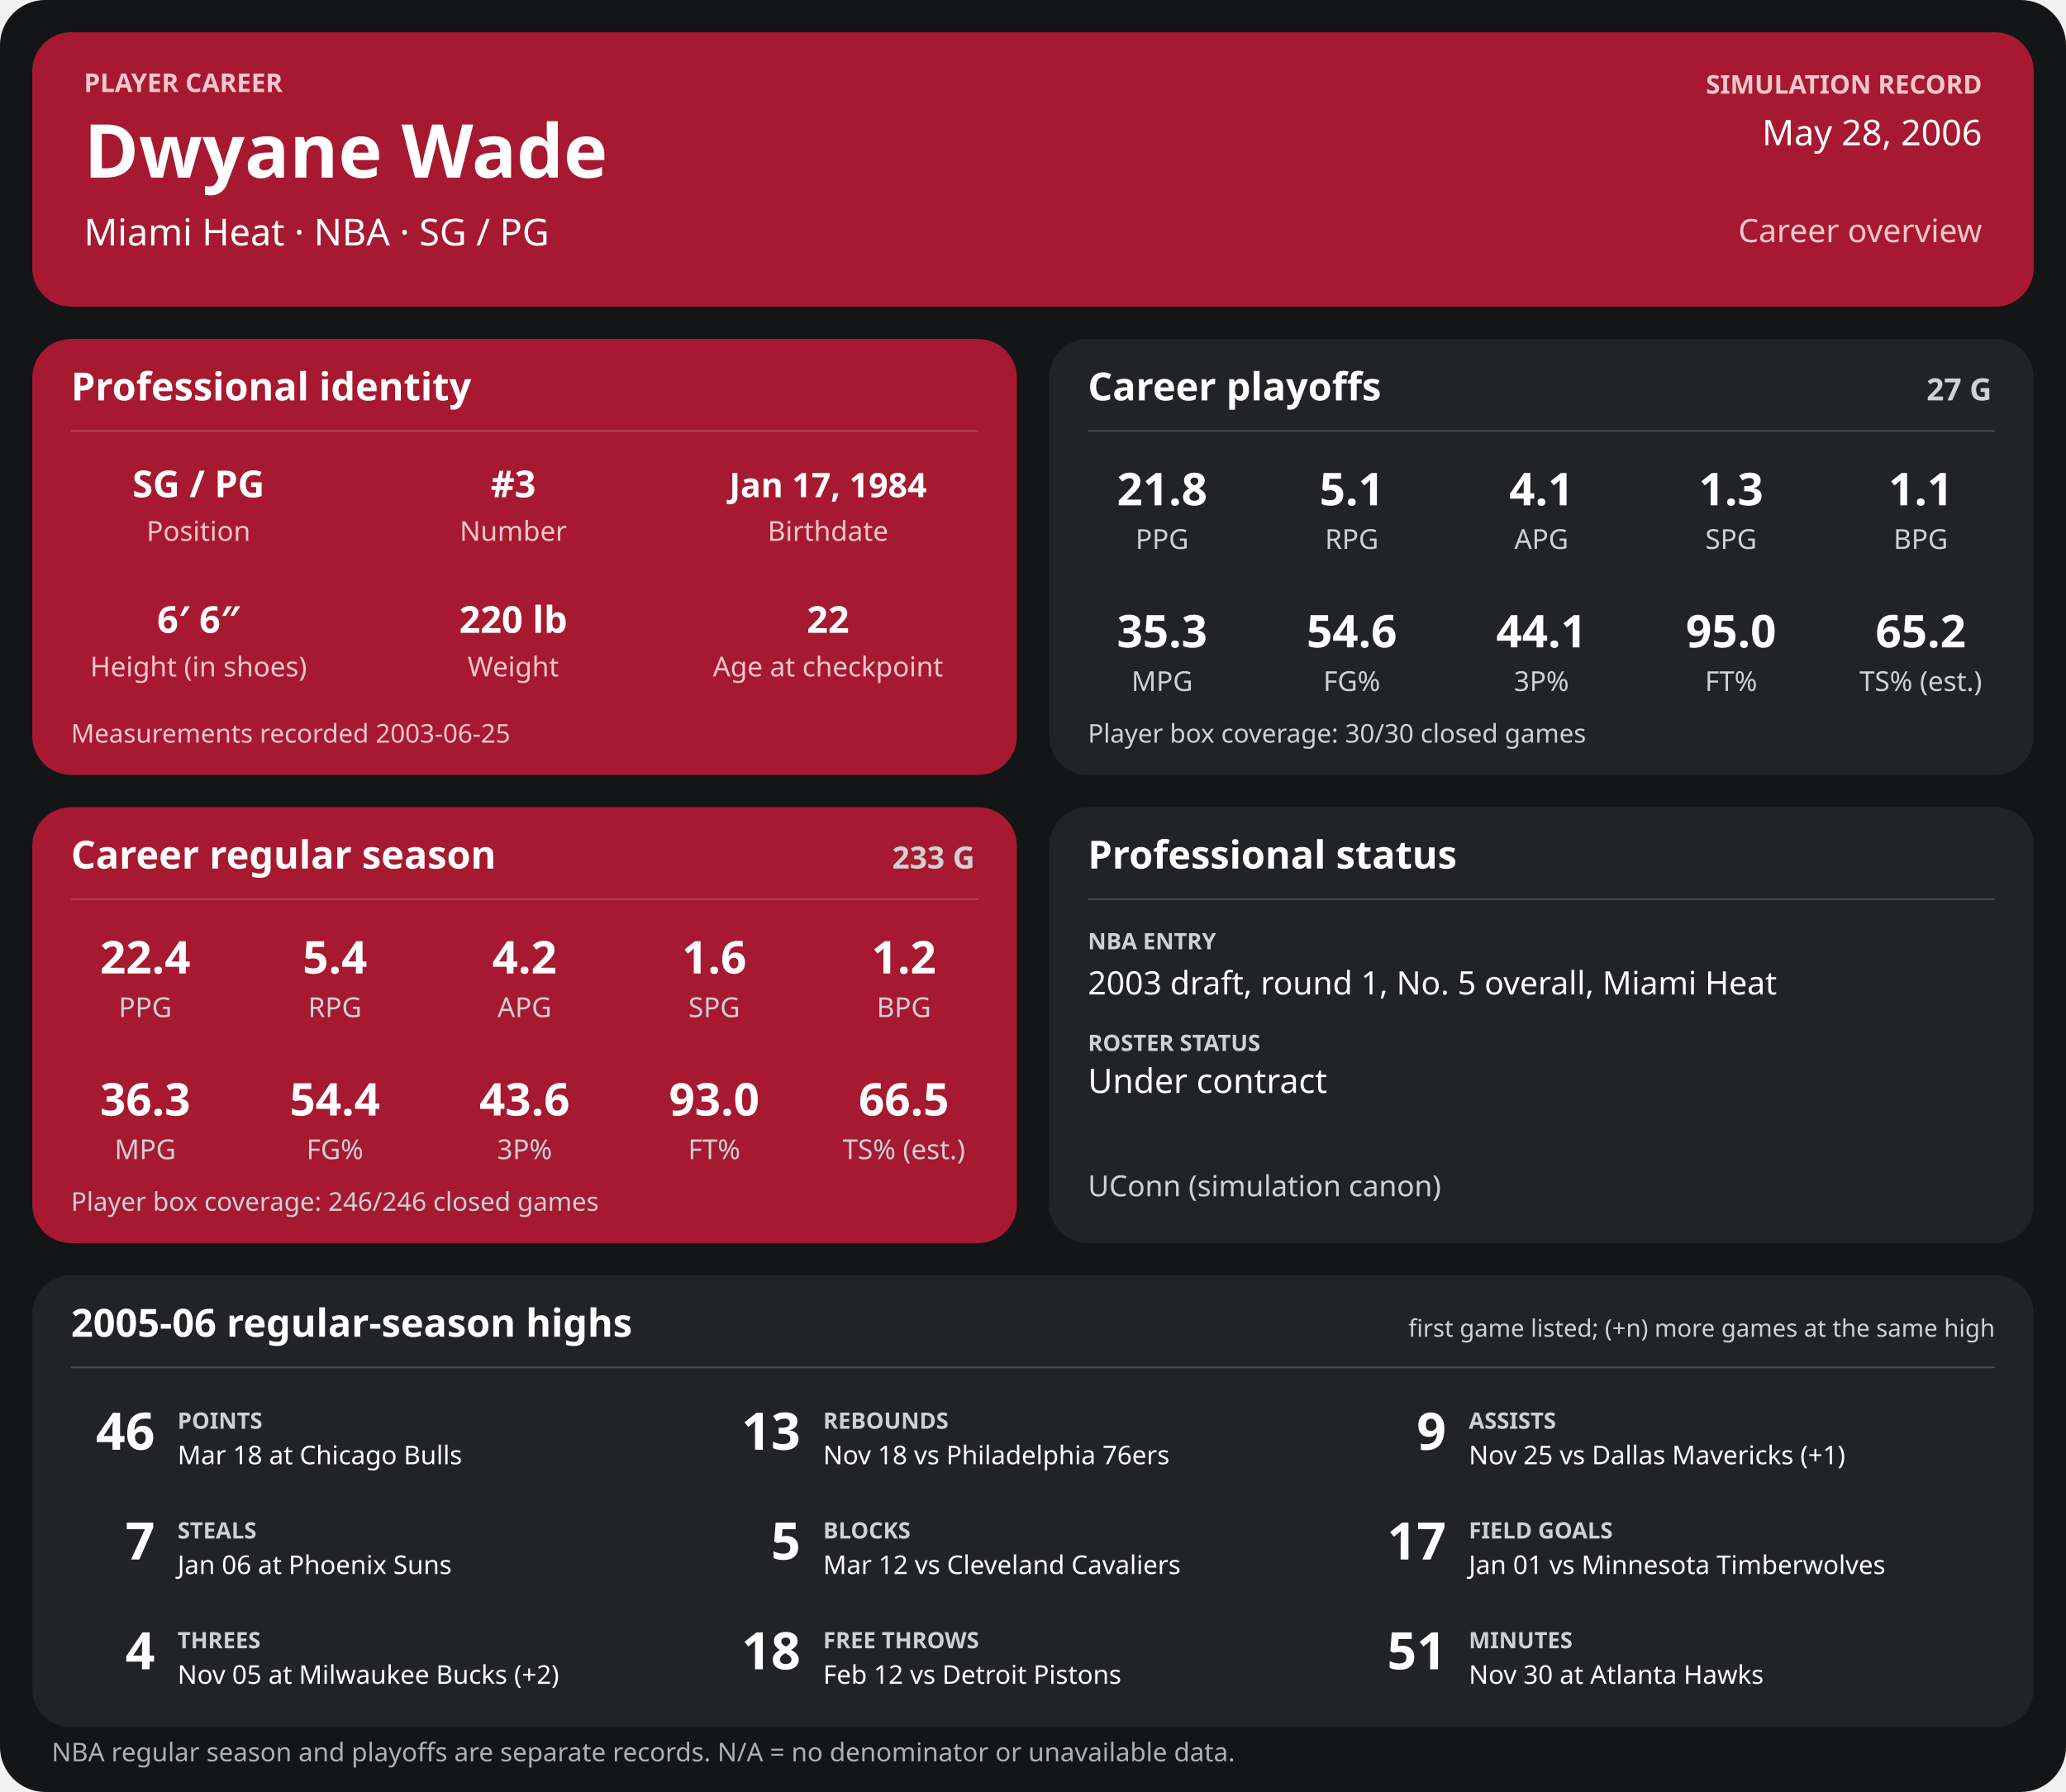
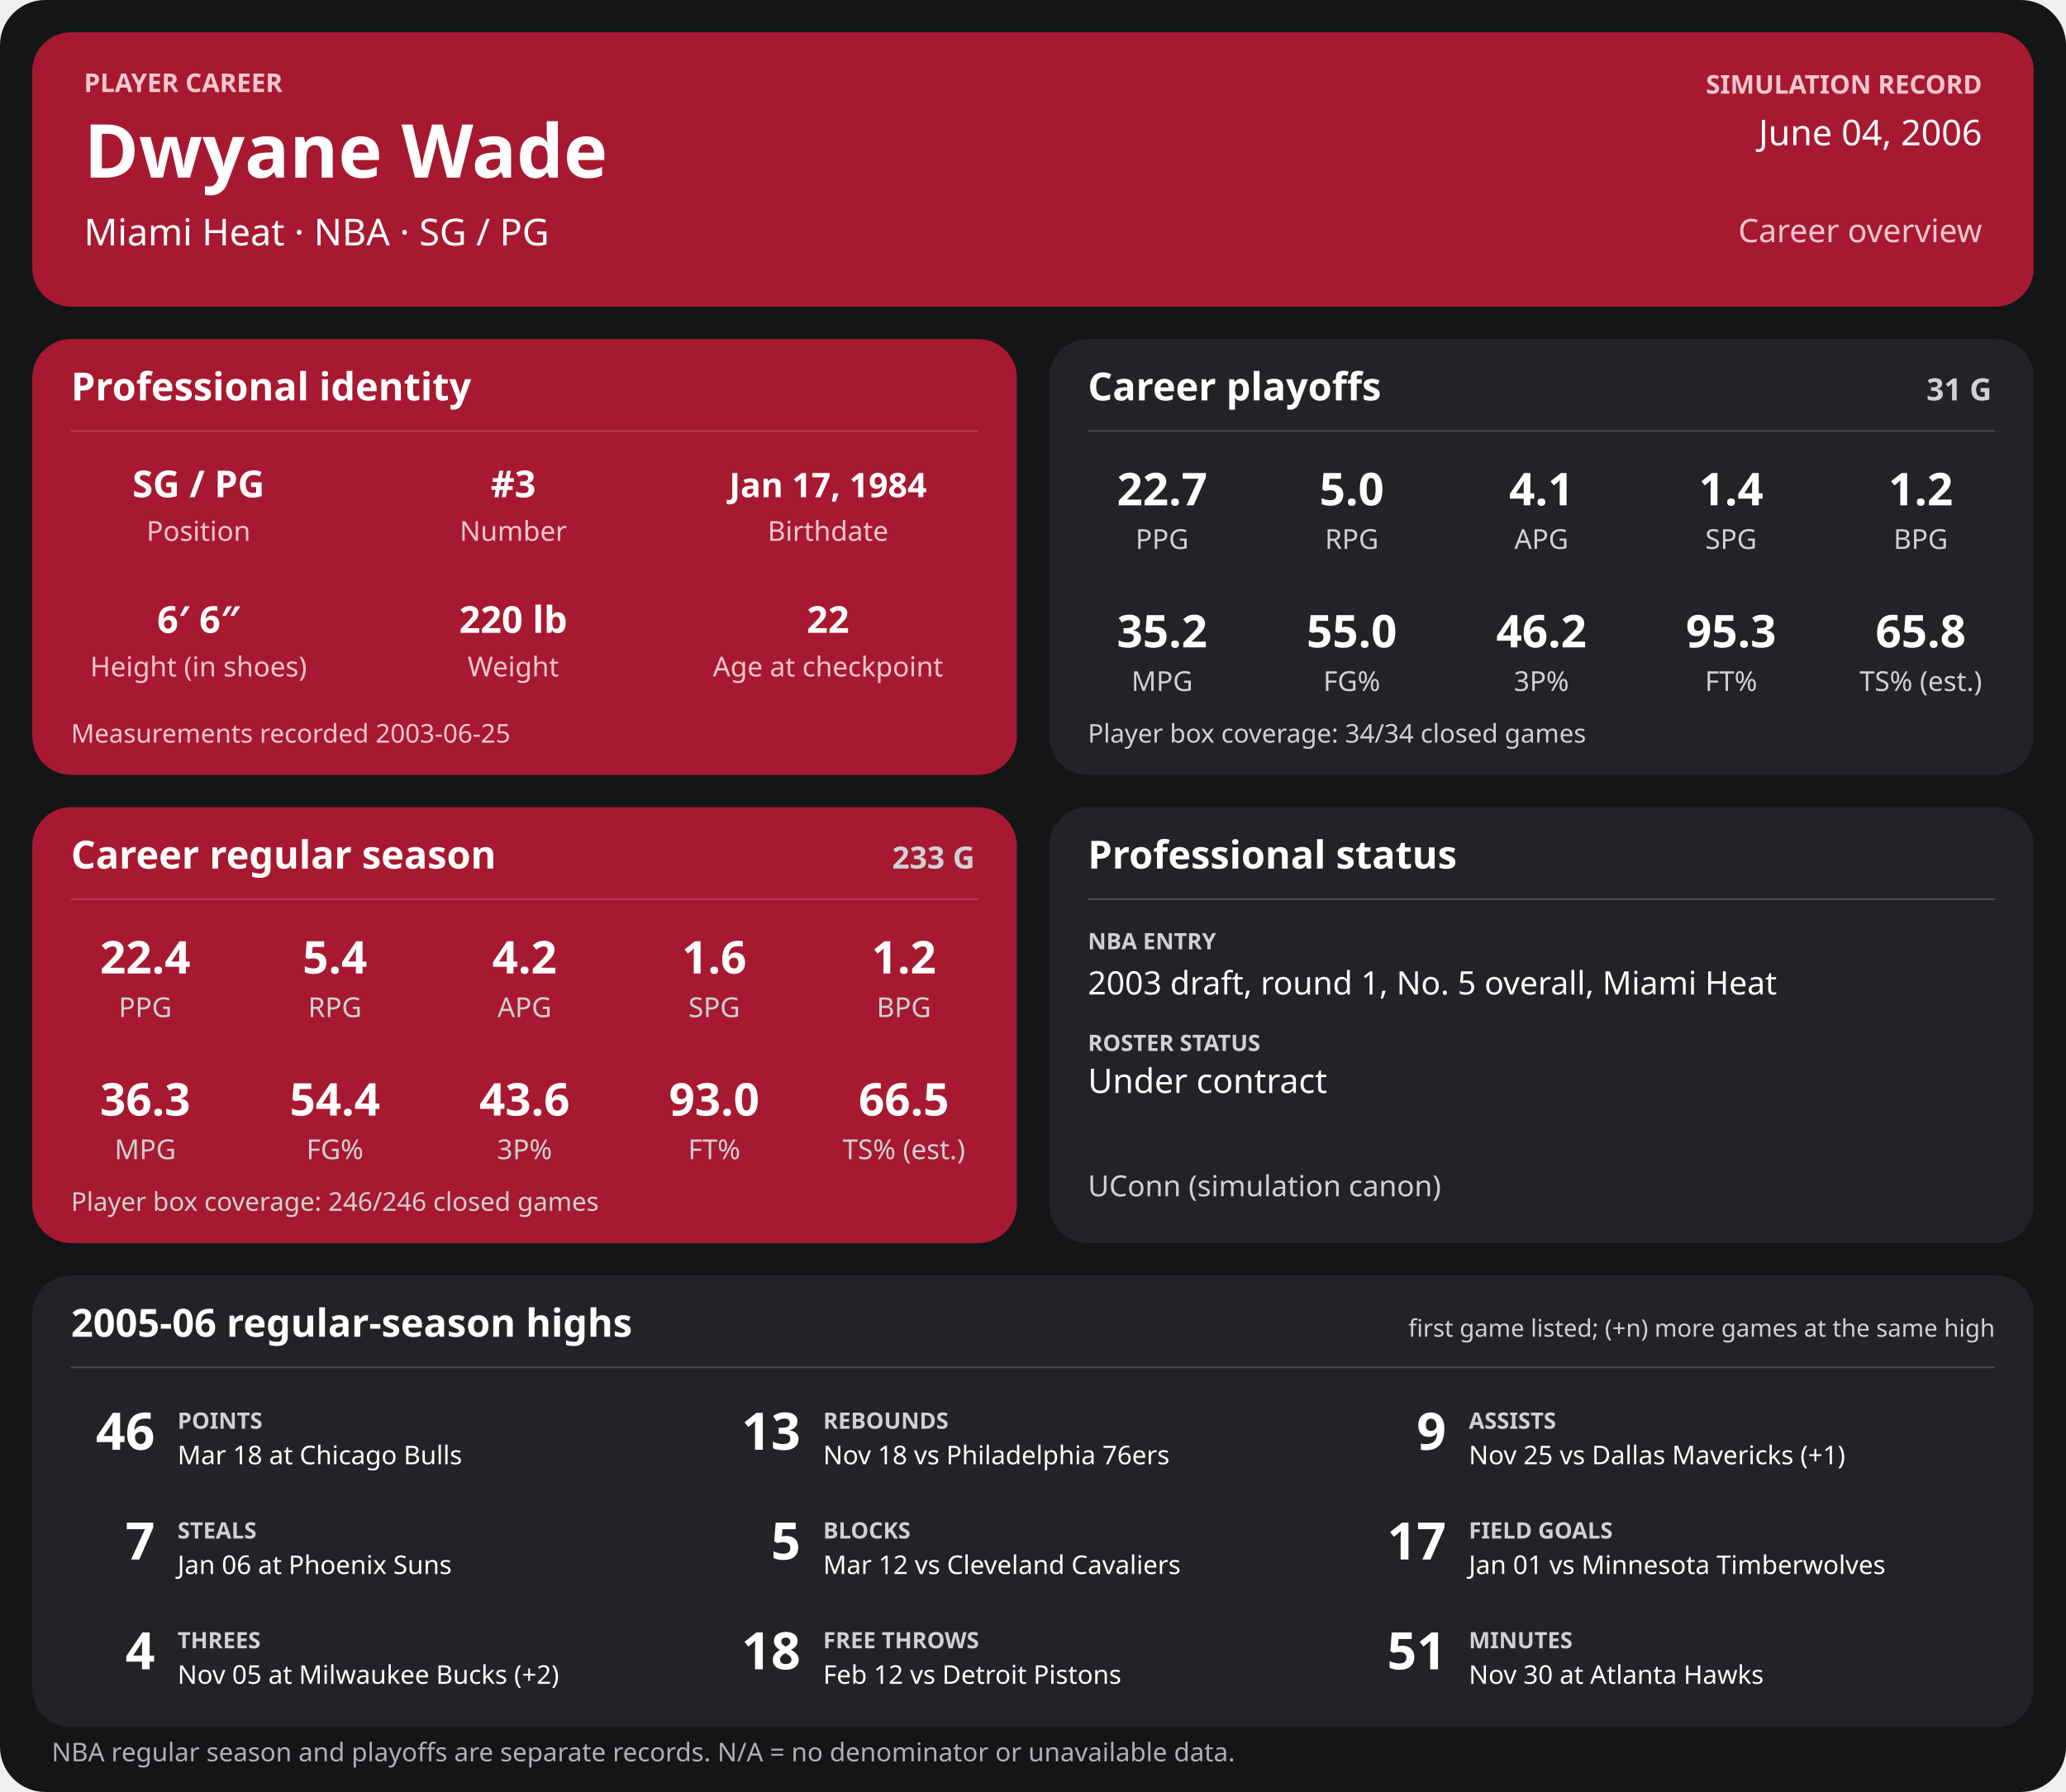
<svg xmlns="http://www.w3.org/2000/svg" width="1280" height="1110" viewBox="0 0 1280 1110" role="img" aria-labelledby="title desc">
  <rect width="1280" height="1110" rx="28" fill="#141517" />
  <g>
    <rect x="20" y="20" width="1240" height="170" rx="24" fill="#a71930" />
    <text x="52" y="57" font-family="sans-serif" fill="#f6c7cf" font-size="16" font-weight="700" text-anchor="start">PLAYER CAREER</text>
    <text x="52" y="110" font-family="sans-serif" fill="#ffffff" font-size="46" font-weight="700" text-anchor="start">Dwyane Wade</text>
    <text x="52" y="152" font-family="sans-serif" fill="#ffffff" font-size="23" font-weight="400" text-anchor="start">Miami Heat  ·  NBA  ·  SG / PG</text>
    <text x="1228" y="58" font-family="sans-serif" fill="#f6c7cf" font-size="16" font-weight="700" text-anchor="end">SIMULATION RECORD</text>
-     <text x="1228" y="90" font-family="sans-serif" fill="#ffffff" font-size="22" font-weight="500" text-anchor="end">May 28, 2006</text>
+     <text x="1228" y="90" font-family="sans-serif" fill="#ffffff" font-size="22" font-weight="500" text-anchor="end">June 04, 2006</text>
    <text x="1228" y="150" font-family="sans-serif" fill="#f6c7cf" font-size="20" font-weight="500" text-anchor="end">Career overview</text>
    <rect x="20" y="210" width="610" height="270" rx="24" fill="#a71930" />
    <text x="44" y="248" font-family="sans-serif" fill="#ffffff" font-size="24" font-weight="700" text-anchor="start">Professional identity</text>
    <line x1="44" y1="267" x2="606" y2="267" stroke="#ffffff" stroke-opacity="0.18" />
    <text x="123" y="308" font-family="sans-serif" fill="#ffffff" font-size="23" font-weight="600" text-anchor="middle">SG / PG</text>
    <text x="123" y="335" font-family="sans-serif" fill="#f6c7cf" font-size="17" font-weight="400" text-anchor="middle">Position</text>
    <text x="318" y="308" font-family="sans-serif" fill="#ffffff" font-size="23" font-weight="600" text-anchor="middle">#3</text>
    <text x="318" y="335" font-family="sans-serif" fill="#f6c7cf" font-size="17" font-weight="400" text-anchor="middle">Number</text>
    <text x="513" y="308" font-family="sans-serif" fill="#ffffff" font-size="21" font-weight="600" text-anchor="middle">Jan 17, 1984</text>
    <text x="513" y="335" font-family="sans-serif" fill="#f6c7cf" font-size="17" font-weight="400" text-anchor="middle">Birthdate</text>
    <text x="123" y="392" font-family="sans-serif" fill="#ffffff" font-size="23" font-weight="600" text-anchor="middle">6′ 6″</text>
    <text x="123" y="419" font-family="sans-serif" fill="#f6c7cf" font-size="17" font-weight="400" text-anchor="middle">Height (in shoes)</text>
    <text x="318" y="392" font-family="sans-serif" fill="#ffffff" font-size="23" font-weight="600" text-anchor="middle">220 lb</text>
    <text x="318" y="419" font-family="sans-serif" fill="#f6c7cf" font-size="17" font-weight="400" text-anchor="middle">Weight</text>
    <text x="513" y="392" font-family="sans-serif" fill="#ffffff" font-size="23" font-weight="600" text-anchor="middle">22</text>
    <text x="513" y="419" font-family="sans-serif" fill="#f6c7cf" font-size="17" font-weight="400" text-anchor="middle">Age at checkpoint</text>
    <text x="44" y="460" font-family="sans-serif" fill="#f6c7cf" font-size="16" font-weight="400" text-anchor="start">Measurements recorded 2003-06-25</text>
    <rect x="650" y="210" width="610" height="270" rx="24" fill="#222326" />
    <text x="674" y="248" font-family="sans-serif" fill="#ffffff" font-size="24" font-weight="700" text-anchor="start">Career playoffs</text>
-     <text x="1234" y="248" font-family="sans-serif" fill="#d0d1d4" font-size="19" font-weight="700" text-anchor="end">27 G</text>
+     <text x="1234" y="248" font-family="sans-serif" fill="#d0d1d4" font-size="19" font-weight="700" text-anchor="end">31 G</text>
    <line x1="674" y1="267" x2="1236" y2="267" stroke="#ffffff" stroke-opacity="0.18" />
-     <text x="720.0" y="313" font-family="sans-serif" fill="#ffffff" font-size="28" font-weight="600" text-anchor="middle">21.8</text>
+     <text x="720.0" y="313" font-family="sans-serif" fill="#ffffff" font-size="28" font-weight="600" text-anchor="middle">22.7</text>
    <text x="720.0" y="340" font-family="sans-serif" fill="#d0d1d4" font-size="17" font-weight="400" text-anchor="middle">PPG</text>
-     <text x="837.5" y="313" font-family="sans-serif" fill="#ffffff" font-size="28" font-weight="600" text-anchor="middle">5.1</text>
+     <text x="837.5" y="313" font-family="sans-serif" fill="#ffffff" font-size="28" font-weight="600" text-anchor="middle">5.0</text>
    <text x="837.5" y="340" font-family="sans-serif" fill="#d0d1d4" font-size="17" font-weight="400" text-anchor="middle">RPG</text>
    <text x="955.0" y="313" font-family="sans-serif" fill="#ffffff" font-size="28" font-weight="600" text-anchor="middle">4.1</text>
    <text x="955.0" y="340" font-family="sans-serif" fill="#d0d1d4" font-size="17" font-weight="400" text-anchor="middle">APG</text>
-     <text x="1072.5" y="313" font-family="sans-serif" fill="#ffffff" font-size="28" font-weight="600" text-anchor="middle">1.3</text>
+     <text x="1072.5" y="313" font-family="sans-serif" fill="#ffffff" font-size="28" font-weight="600" text-anchor="middle">1.4</text>
    <text x="1072.5" y="340" font-family="sans-serif" fill="#d0d1d4" font-size="17" font-weight="400" text-anchor="middle">SPG</text>
-     <text x="1190.0" y="313" font-family="sans-serif" fill="#ffffff" font-size="28" font-weight="600" text-anchor="middle">1.1</text>
+     <text x="1190.0" y="313" font-family="sans-serif" fill="#ffffff" font-size="28" font-weight="600" text-anchor="middle">1.2</text>
    <text x="1190.0" y="340" font-family="sans-serif" fill="#d0d1d4" font-size="17" font-weight="400" text-anchor="middle">BPG</text>
-     <text x="720.0" y="401" font-family="sans-serif" fill="#ffffff" font-size="28" font-weight="600" text-anchor="middle">35.3</text>
+     <text x="720.0" y="401" font-family="sans-serif" fill="#ffffff" font-size="28" font-weight="600" text-anchor="middle">35.2</text>
    <text x="720.0" y="428" font-family="sans-serif" fill="#d0d1d4" font-size="17" font-weight="400" text-anchor="middle">MPG</text>
-     <text x="837.5" y="401" font-family="sans-serif" fill="#ffffff" font-size="28" font-weight="600" text-anchor="middle">54.6</text>
+     <text x="837.5" y="401" font-family="sans-serif" fill="#ffffff" font-size="28" font-weight="600" text-anchor="middle">55.0</text>
    <text x="837.5" y="428" font-family="sans-serif" fill="#d0d1d4" font-size="17" font-weight="400" text-anchor="middle">FG%</text>
-     <text x="955.0" y="401" font-family="sans-serif" fill="#ffffff" font-size="28" font-weight="600" text-anchor="middle">44.1</text>
+     <text x="955.0" y="401" font-family="sans-serif" fill="#ffffff" font-size="28" font-weight="600" text-anchor="middle">46.2</text>
    <text x="955.0" y="428" font-family="sans-serif" fill="#d0d1d4" font-size="17" font-weight="400" text-anchor="middle">3P%</text>
-     <text x="1072.5" y="401" font-family="sans-serif" fill="#ffffff" font-size="28" font-weight="600" text-anchor="middle">95.0</text>
+     <text x="1072.5" y="401" font-family="sans-serif" fill="#ffffff" font-size="28" font-weight="600" text-anchor="middle">95.3</text>
    <text x="1072.5" y="428" font-family="sans-serif" fill="#d0d1d4" font-size="17" font-weight="400" text-anchor="middle">FT%</text>
-     <text x="1190.0" y="401" font-family="sans-serif" fill="#ffffff" font-size="28" font-weight="600" text-anchor="middle">65.2</text>
+     <text x="1190.0" y="401" font-family="sans-serif" fill="#ffffff" font-size="28" font-weight="600" text-anchor="middle">65.8</text>
    <text x="1190.0" y="428" font-family="sans-serif" fill="#d0d1d4" font-size="17" font-weight="400" text-anchor="middle">TS% (est.)</text>
-     <text x="674" y="460" font-family="sans-serif" fill="#d0d1d4" font-size="16" font-weight="400" text-anchor="start">Player box coverage: 30/30 closed games</text>
+     <text x="674" y="460" font-family="sans-serif" fill="#d0d1d4" font-size="16" font-weight="400" text-anchor="start">Player box coverage: 34/34 closed games</text>
    <rect x="20" y="500" width="610" height="270" rx="24" fill="#a71930" />
    <text x="44" y="538" font-family="sans-serif" fill="#ffffff" font-size="24" font-weight="700" text-anchor="start">Career regular season</text>
    <text x="604" y="538" font-family="sans-serif" fill="#d0d1d4" font-size="19" font-weight="700" text-anchor="end">233 G</text>
    <line x1="44" y1="557" x2="606" y2="557" stroke="#ffffff" stroke-opacity="0.18" />
    <text x="90.0" y="603" font-family="sans-serif" fill="#ffffff" font-size="28" font-weight="600" text-anchor="middle">22.4</text>
    <text x="90.0" y="630" font-family="sans-serif" fill="#d0d1d4" font-size="17" font-weight="400" text-anchor="middle">PPG</text>
    <text x="207.5" y="603" font-family="sans-serif" fill="#ffffff" font-size="28" font-weight="600" text-anchor="middle">5.4</text>
    <text x="207.5" y="630" font-family="sans-serif" fill="#d0d1d4" font-size="17" font-weight="400" text-anchor="middle">RPG</text>
    <text x="325.0" y="603" font-family="sans-serif" fill="#ffffff" font-size="28" font-weight="600" text-anchor="middle">4.2</text>
    <text x="325.0" y="630" font-family="sans-serif" fill="#d0d1d4" font-size="17" font-weight="400" text-anchor="middle">APG</text>
    <text x="442.5" y="603" font-family="sans-serif" fill="#ffffff" font-size="28" font-weight="600" text-anchor="middle">1.6</text>
    <text x="442.5" y="630" font-family="sans-serif" fill="#d0d1d4" font-size="17" font-weight="400" text-anchor="middle">SPG</text>
    <text x="560.0" y="603" font-family="sans-serif" fill="#ffffff" font-size="28" font-weight="600" text-anchor="middle">1.2</text>
    <text x="560.0" y="630" font-family="sans-serif" fill="#d0d1d4" font-size="17" font-weight="400" text-anchor="middle">BPG</text>
    <text x="90.0" y="691" font-family="sans-serif" fill="#ffffff" font-size="28" font-weight="600" text-anchor="middle">36.3</text>
    <text x="90.0" y="718" font-family="sans-serif" fill="#d0d1d4" font-size="17" font-weight="400" text-anchor="middle">MPG</text>
    <text x="207.5" y="691" font-family="sans-serif" fill="#ffffff" font-size="28" font-weight="600" text-anchor="middle">54.4</text>
    <text x="207.5" y="718" font-family="sans-serif" fill="#d0d1d4" font-size="17" font-weight="400" text-anchor="middle">FG%</text>
    <text x="325.0" y="691" font-family="sans-serif" fill="#ffffff" font-size="28" font-weight="600" text-anchor="middle">43.6</text>
    <text x="325.0" y="718" font-family="sans-serif" fill="#d0d1d4" font-size="17" font-weight="400" text-anchor="middle">3P%</text>
    <text x="442.5" y="691" font-family="sans-serif" fill="#ffffff" font-size="28" font-weight="600" text-anchor="middle">93.0</text>
    <text x="442.5" y="718" font-family="sans-serif" fill="#d0d1d4" font-size="17" font-weight="400" text-anchor="middle">FT%</text>
    <text x="560.0" y="691" font-family="sans-serif" fill="#ffffff" font-size="28" font-weight="600" text-anchor="middle">66.5</text>
    <text x="560.0" y="718" font-family="sans-serif" fill="#d0d1d4" font-size="17" font-weight="400" text-anchor="middle">TS% (est.)</text>
    <text x="44" y="750" font-family="sans-serif" fill="#d0d1d4" font-size="16" font-weight="400" text-anchor="start">Player box coverage: 246/246 closed games</text>
    <rect x="650" y="500" width="610" height="270" rx="24" fill="#222326" />
    <text x="674" y="538" font-family="sans-serif" fill="#ffffff" font-size="24" font-weight="700" text-anchor="start">Professional status</text>
    <line x1="674" y1="557" x2="1236" y2="557" stroke="#ffffff" stroke-opacity="0.18" />
    <text x="674" y="588" font-family="sans-serif" fill="#d0d1d4" font-size="14" font-weight="700" text-anchor="start">NBA ENTRY</text>
    <text x="674" y="616" font-family="sans-serif" fill="#ffffff" font-size="20" font-weight="500" text-anchor="start">2003 draft, round 1, No. 5 overall, Miami Heat</text>
    <text x="674" y="651" font-family="sans-serif" fill="#d0d1d4" font-size="14" font-weight="700" text-anchor="start">ROSTER STATUS</text>
    <text x="674" y="677" font-family="sans-serif" fill="#ffffff" font-size="21" font-weight="500" text-anchor="start">Under contract</text>
    <text x="674" y="741" font-family="sans-serif" fill="#d0d1d4" font-size="18" font-weight="400" text-anchor="start">UConn (simulation canon)</text>
    <rect x="20" y="790" width="1240" height="280" rx="24" fill="#222326" />
    <text x="44" y="828" font-family="sans-serif" fill="#ffffff" font-size="24" font-weight="700" text-anchor="start">2005-06 regular-season highs</text>
    <text x="1236" y="828" font-family="sans-serif" fill="#d0d1d4" font-size="15" font-weight="400" text-anchor="end">first game listed; (+n) more games at the same high</text>
    <line x1="44" y1="847" x2="1236" y2="847" stroke="#ffffff" stroke-opacity="0.18" />
    <text x="96" y="898" font-family="sans-serif" fill="#ffffff" font-size="32" font-weight="700" text-anchor="end">46</text>
    <text x="110" y="885" font-family="sans-serif" fill="#d0d1d4" font-size="14" font-weight="700" text-anchor="start">POINTS</text>
    <text x="110" y="907" font-family="sans-serif" fill="#ffffff" font-size="16" font-weight="400" text-anchor="start">Mar 18 at Chicago Bulls</text>
    <text x="496" y="898" font-family="sans-serif" fill="#ffffff" font-size="32" font-weight="700" text-anchor="end">13</text>
    <text x="510" y="885" font-family="sans-serif" fill="#d0d1d4" font-size="14" font-weight="700" text-anchor="start">REBOUNDS</text>
    <text x="510" y="907" font-family="sans-serif" fill="#ffffff" font-size="16" font-weight="400" text-anchor="start">Nov 18 vs Philadelphia 76ers</text>
    <text x="896" y="898" font-family="sans-serif" fill="#ffffff" font-size="32" font-weight="700" text-anchor="end">9</text>
    <text x="910" y="885" font-family="sans-serif" fill="#d0d1d4" font-size="14" font-weight="700" text-anchor="start">ASSISTS</text>
    <text x="910" y="907" font-family="sans-serif" fill="#ffffff" font-size="16" font-weight="400" text-anchor="start">Nov 25 vs Dallas Mavericks (+1)</text>
    <text x="96" y="966" font-family="sans-serif" fill="#ffffff" font-size="32" font-weight="700" text-anchor="end">7</text>
    <text x="110" y="953" font-family="sans-serif" fill="#d0d1d4" font-size="14" font-weight="700" text-anchor="start">STEALS</text>
    <text x="110" y="975" font-family="sans-serif" fill="#ffffff" font-size="16" font-weight="400" text-anchor="start">Jan 06 at Phoenix Suns</text>
    <text x="496" y="966" font-family="sans-serif" fill="#ffffff" font-size="32" font-weight="700" text-anchor="end">5</text>
    <text x="510" y="953" font-family="sans-serif" fill="#d0d1d4" font-size="14" font-weight="700" text-anchor="start">BLOCKS</text>
    <text x="510" y="975" font-family="sans-serif" fill="#ffffff" font-size="16" font-weight="400" text-anchor="start">Mar 12 vs Cleveland Cavaliers</text>
    <text x="896" y="966" font-family="sans-serif" fill="#ffffff" font-size="32" font-weight="700" text-anchor="end">17</text>
    <text x="910" y="953" font-family="sans-serif" fill="#d0d1d4" font-size="14" font-weight="700" text-anchor="start">FIELD GOALS</text>
    <text x="910" y="975" font-family="sans-serif" fill="#ffffff" font-size="16" font-weight="400" text-anchor="start">Jan 01 vs Minnesota Timberwolves</text>
    <text x="96" y="1034" font-family="sans-serif" fill="#ffffff" font-size="32" font-weight="700" text-anchor="end">4</text>
    <text x="110" y="1021" font-family="sans-serif" fill="#d0d1d4" font-size="14" font-weight="700" text-anchor="start">THREES</text>
    <text x="110" y="1043" font-family="sans-serif" fill="#ffffff" font-size="16" font-weight="400" text-anchor="start">Nov 05 at Milwaukee Bucks (+2)</text>
    <text x="496" y="1034" font-family="sans-serif" fill="#ffffff" font-size="32" font-weight="700" text-anchor="end">18</text>
    <text x="510" y="1021" font-family="sans-serif" fill="#d0d1d4" font-size="14" font-weight="700" text-anchor="start">FREE THROWS</text>
    <text x="510" y="1043" font-family="sans-serif" fill="#ffffff" font-size="16" font-weight="400" text-anchor="start">Feb 12 vs Detroit Pistons</text>
    <text x="896" y="1034" font-family="sans-serif" fill="#ffffff" font-size="32" font-weight="700" text-anchor="end">51</text>
    <text x="910" y="1021" font-family="sans-serif" fill="#d0d1d4" font-size="14" font-weight="700" text-anchor="start">MINUTES</text>
    <text x="910" y="1043" font-family="sans-serif" fill="#ffffff" font-size="16" font-weight="400" text-anchor="start">Nov 30 at Atlanta Hawks</text>
    <text x="32" y="1091" font-family="sans-serif" fill="#aeb0b5" font-size="16" font-weight="400" text-anchor="start">NBA regular season and playoffs are separate records. N/A = no denominator or unavailable data.</text>
  </g>
</svg>
